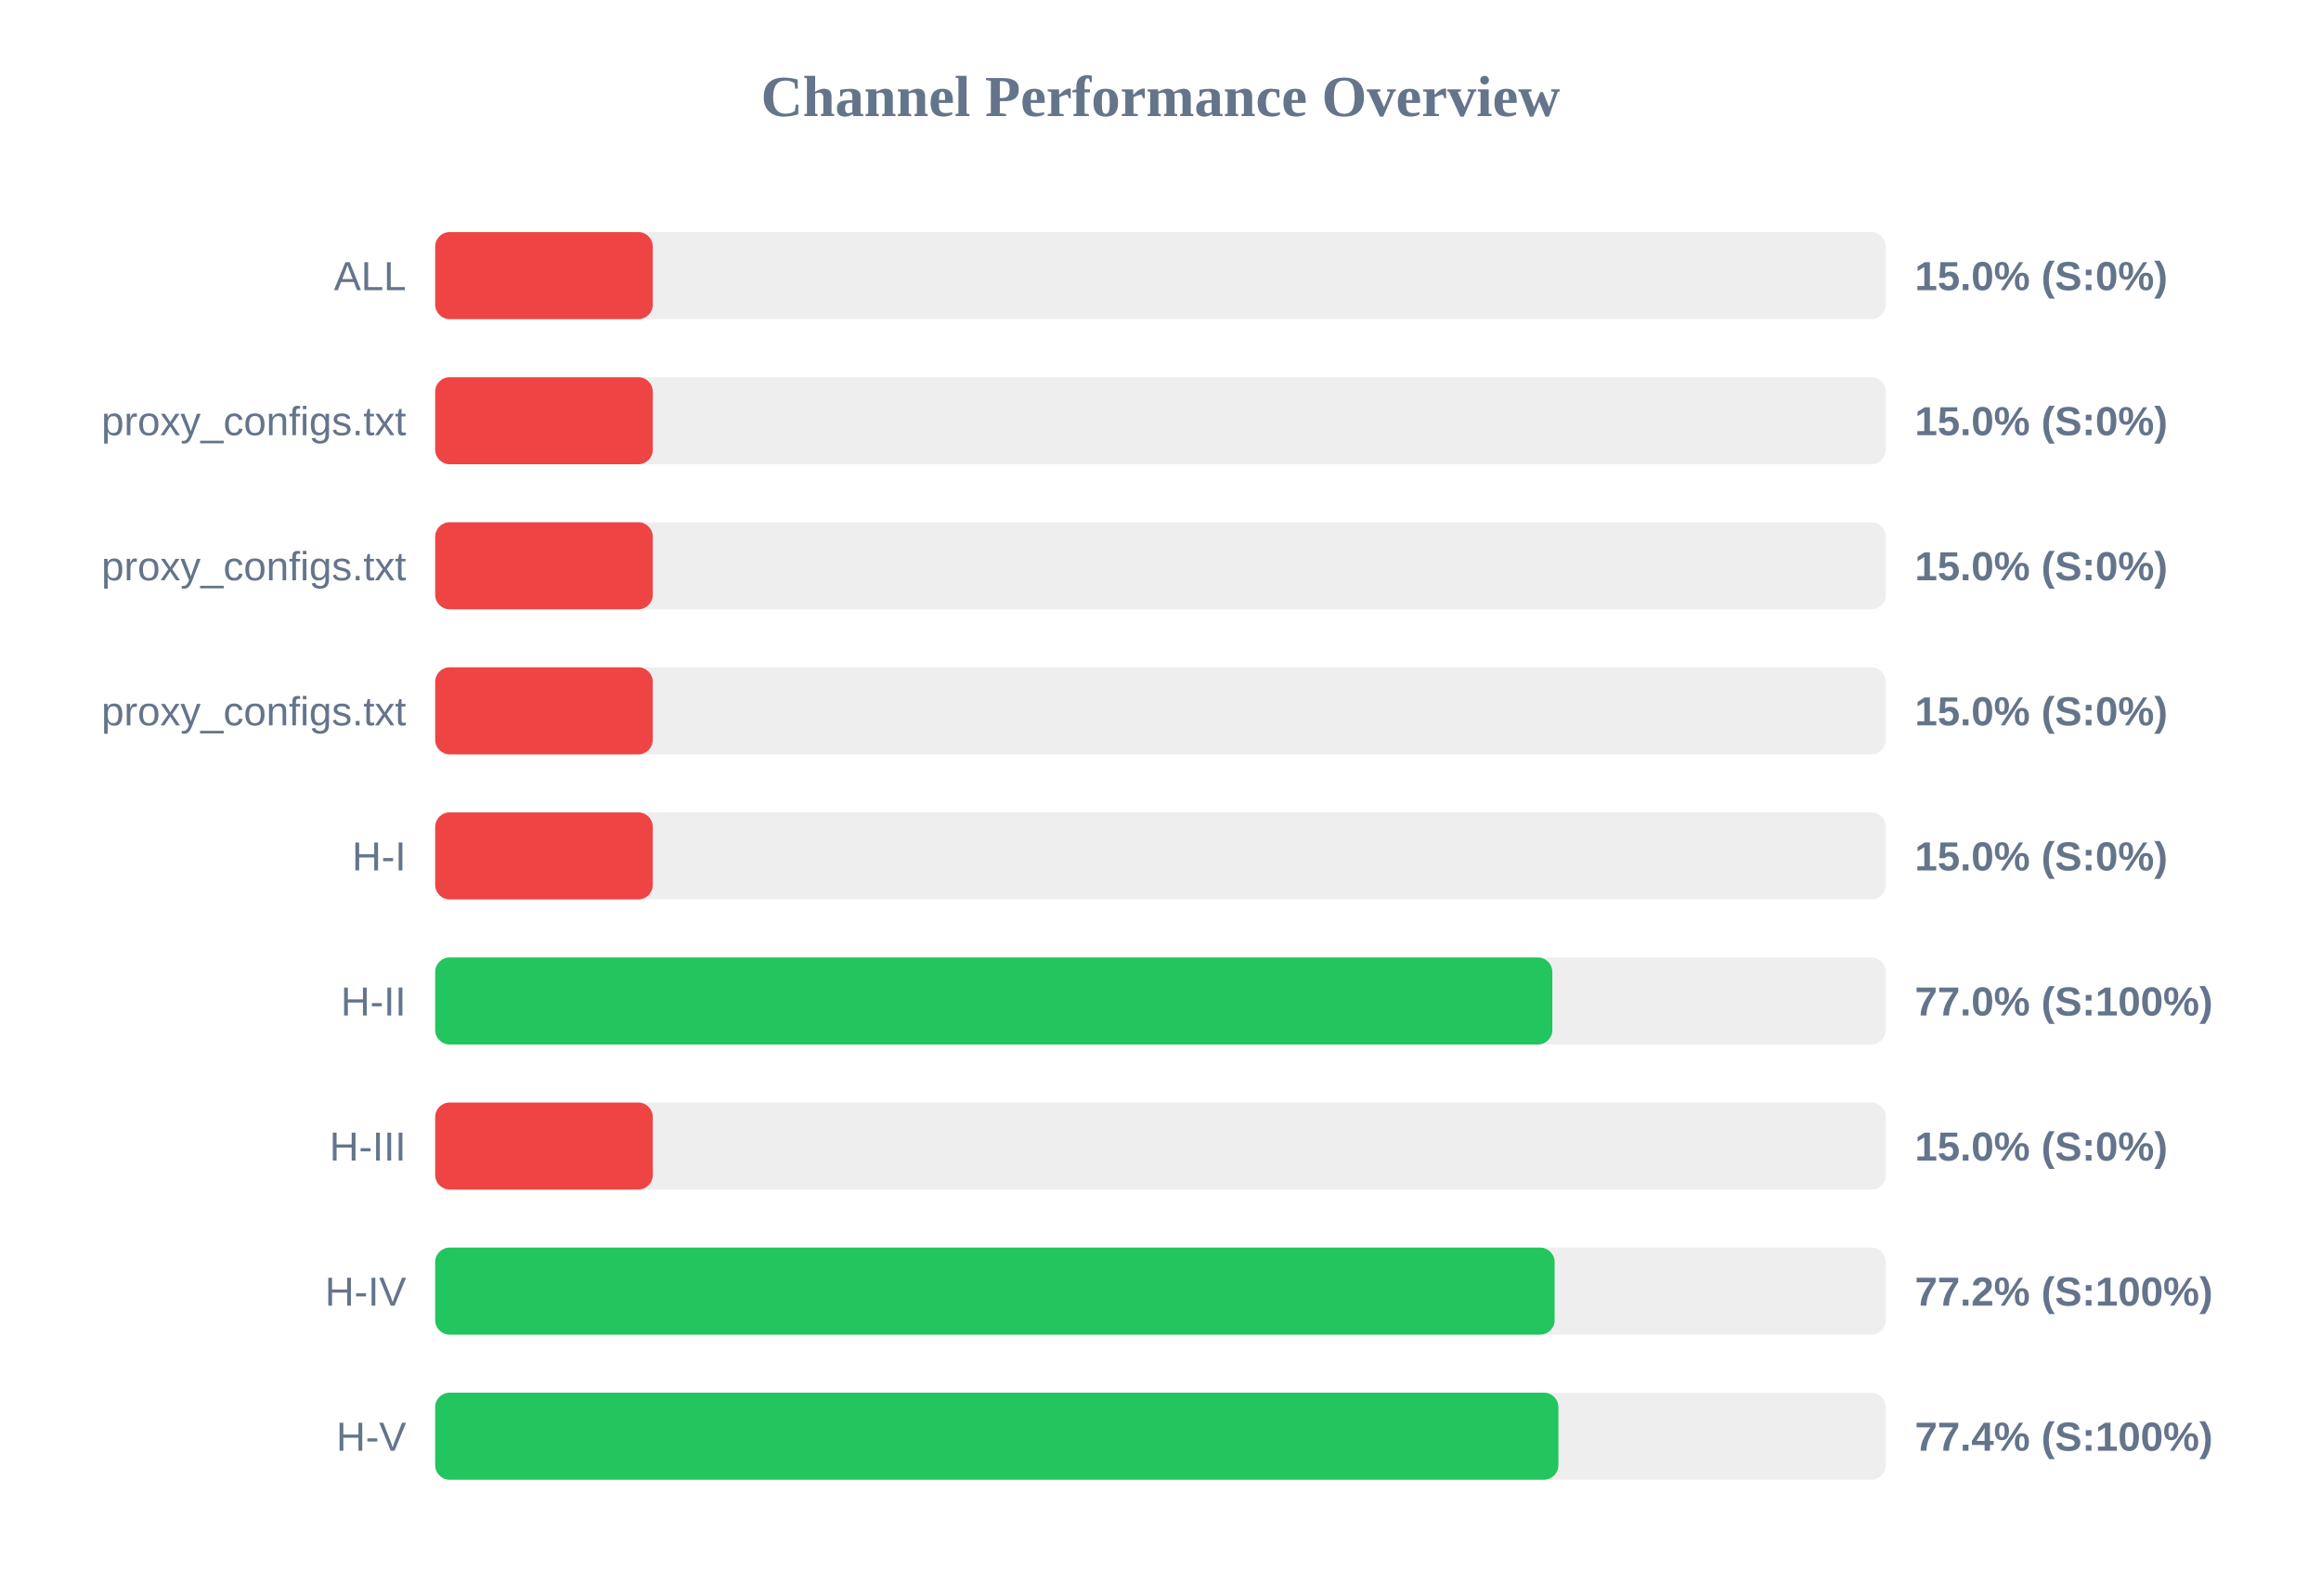
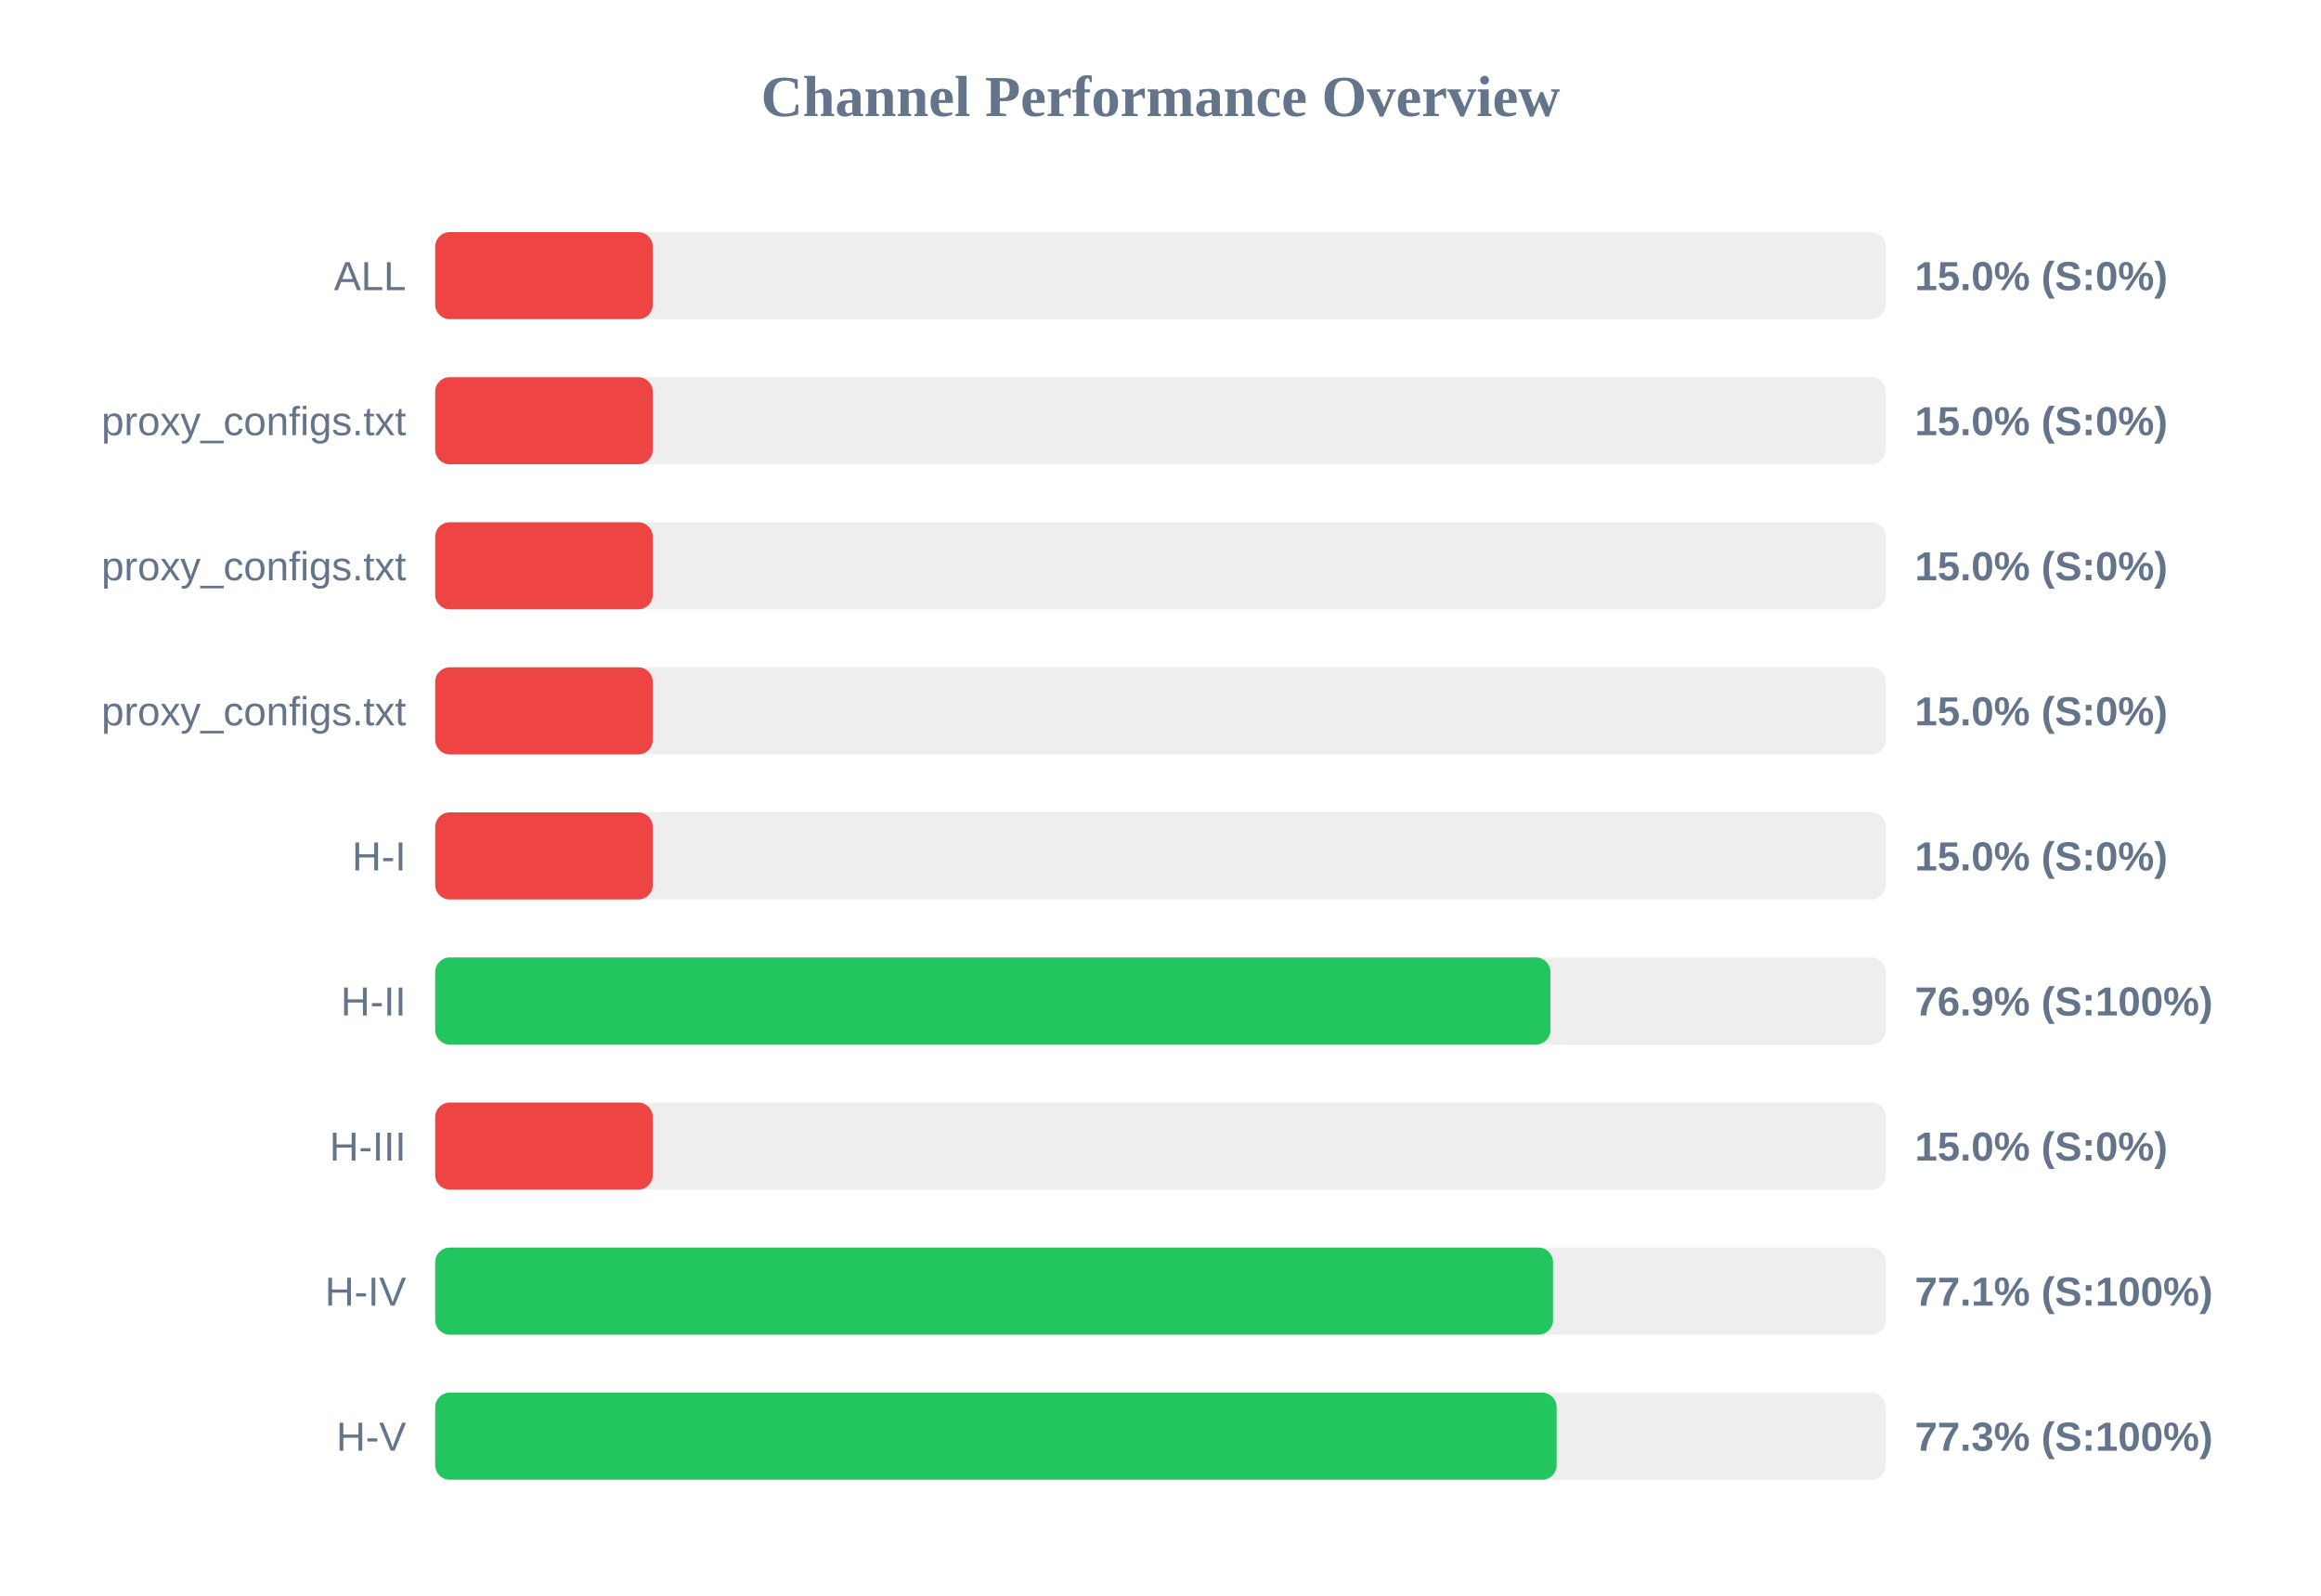
<svg xmlns="http://www.w3.org/2000/svg" width="800" height="550" version="1.1">
  <style>
        .row { font: 14px Arial; fill: #64748b; }
        .score { font: bold 14px Arial; fill: #64748b; }
    </style>
  <text x="400" y="40" text-anchor="middle" font-size="20px" font-weight="bold" fill="#64748b">Channel Performance Overview</text>
  <rect x="150" y="80" width="500" height="30" fill="#eee" rx="5" />
  <rect x="150" y="80" width="75.0" height="30" fill="#ef4444" rx="5" />
  <text x="140" y="100" text-anchor="end" class="row">ALL</text>
  <text x="660" y="100" text-anchor="start" class="score">15.0% (S:0%)</text>
  <rect x="150" y="130" width="500" height="30" fill="#eee" rx="5" />
  <rect x="150" y="130" width="75.0" height="30" fill="#ef4444" rx="5" />
  <text x="140" y="150" text-anchor="end" class="row">proxy_configs.txt</text>
  <text x="660" y="150" text-anchor="start" class="score">15.0% (S:0%)</text>
  <rect x="150" y="180" width="500" height="30" fill="#eee" rx="5" />
  <rect x="150" y="180" width="75.0" height="30" fill="#ef4444" rx="5" />
  <text x="140" y="200" text-anchor="end" class="row">proxy_configs.txt</text>
  <text x="660" y="200" text-anchor="start" class="score">15.0% (S:0%)</text>
  <rect x="150" y="230" width="500" height="30" fill="#eee" rx="5" />
  <rect x="150" y="230" width="75.0" height="30" fill="#ef4444" rx="5" />
  <text x="140" y="250" text-anchor="end" class="row">proxy_configs.txt</text>
  <text x="660" y="250" text-anchor="start" class="score">15.0% (S:0%)</text>
  <rect x="150" y="280" width="500" height="30" fill="#eee" rx="5" />
  <rect x="150" y="280" width="75.0" height="30" fill="#ef4444" rx="5" />
  <text x="140" y="300" text-anchor="end" class="row">H-I</text>
  <text x="660" y="300" text-anchor="start" class="score">15.0% (S:0%)</text>
  <rect x="150" y="330" width="500" height="30" fill="#eee" rx="5" />
-   <rect x="150" y="330" width="385.05" height="30" fill="#22c55e" rx="5" />
+   <rect x="150" y="330" width="384.4" height="30" fill="#22c55e" rx="5" />
  <text x="140" y="350" text-anchor="end" class="row">H-II</text>
-   <text x="660" y="350" text-anchor="start" class="score">77.0% (S:100%)</text>
+   <text x="660" y="350" text-anchor="start" class="score">76.9% (S:100%)</text>
  <rect x="150" y="380" width="500" height="30" fill="#eee" rx="5" />
  <rect x="150" y="380" width="75.0" height="30" fill="#ef4444" rx="5" />
  <text x="140" y="400" text-anchor="end" class="row">H-III</text>
  <text x="660" y="400" text-anchor="start" class="score">15.0% (S:0%)</text>
  <rect x="150" y="430" width="500" height="30" fill="#eee" rx="5" />
-   <rect x="150" y="430" width="385.85" height="30" fill="#22c55e" rx="5" />
+   <rect x="150" y="430" width="385.3" height="30" fill="#22c55e" rx="5" />
  <text x="140" y="450" text-anchor="end" class="row">H-IV</text>
-   <text x="660" y="450" text-anchor="start" class="score">77.2% (S:100%)</text>
+   <text x="660" y="450" text-anchor="start" class="score">77.1% (S:100%)</text>
  <rect x="150" y="480" width="500" height="30" fill="#eee" rx="5" />
-   <rect x="150" y="480" width="387.15" height="30" fill="#22c55e" rx="5" />
+   <rect x="150" y="480" width="386.55" height="30" fill="#22c55e" rx="5" />
  <text x="140" y="500" text-anchor="end" class="row">H-V</text>
-   <text x="660" y="500" text-anchor="start" class="score">77.4% (S:100%)</text>
+   <text x="660" y="500" text-anchor="start" class="score">77.3% (S:100%)</text>
</svg>
